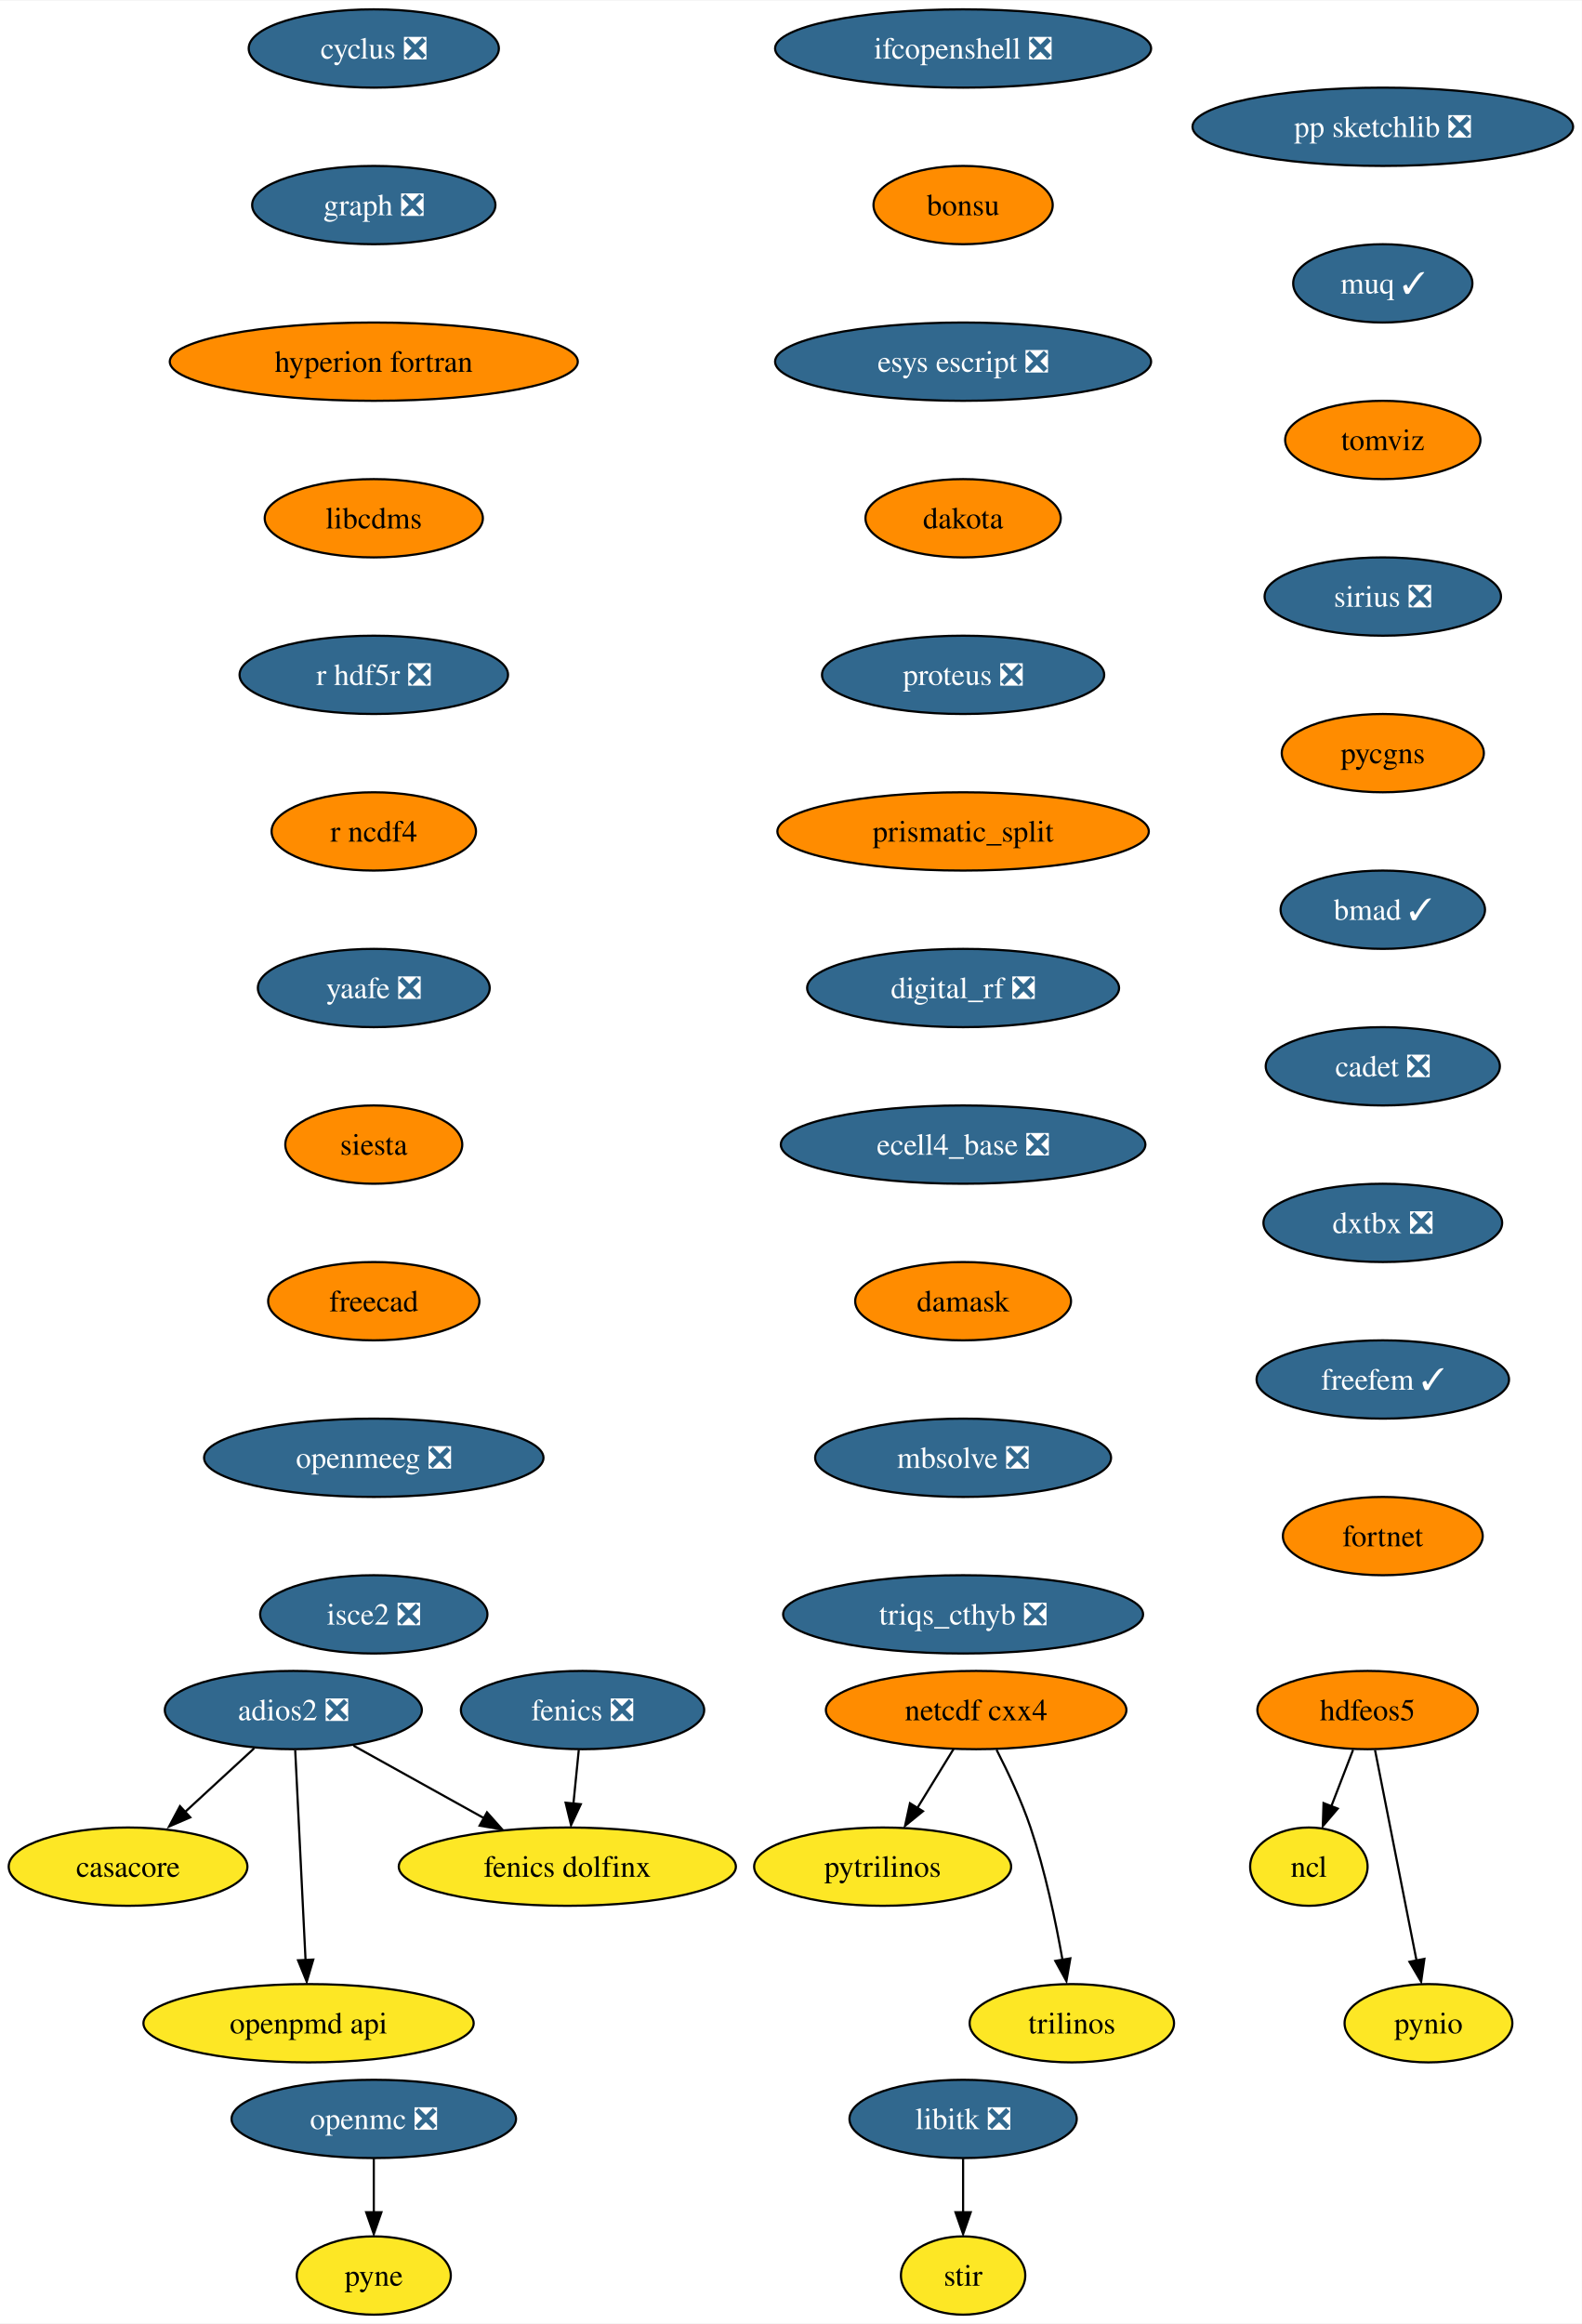
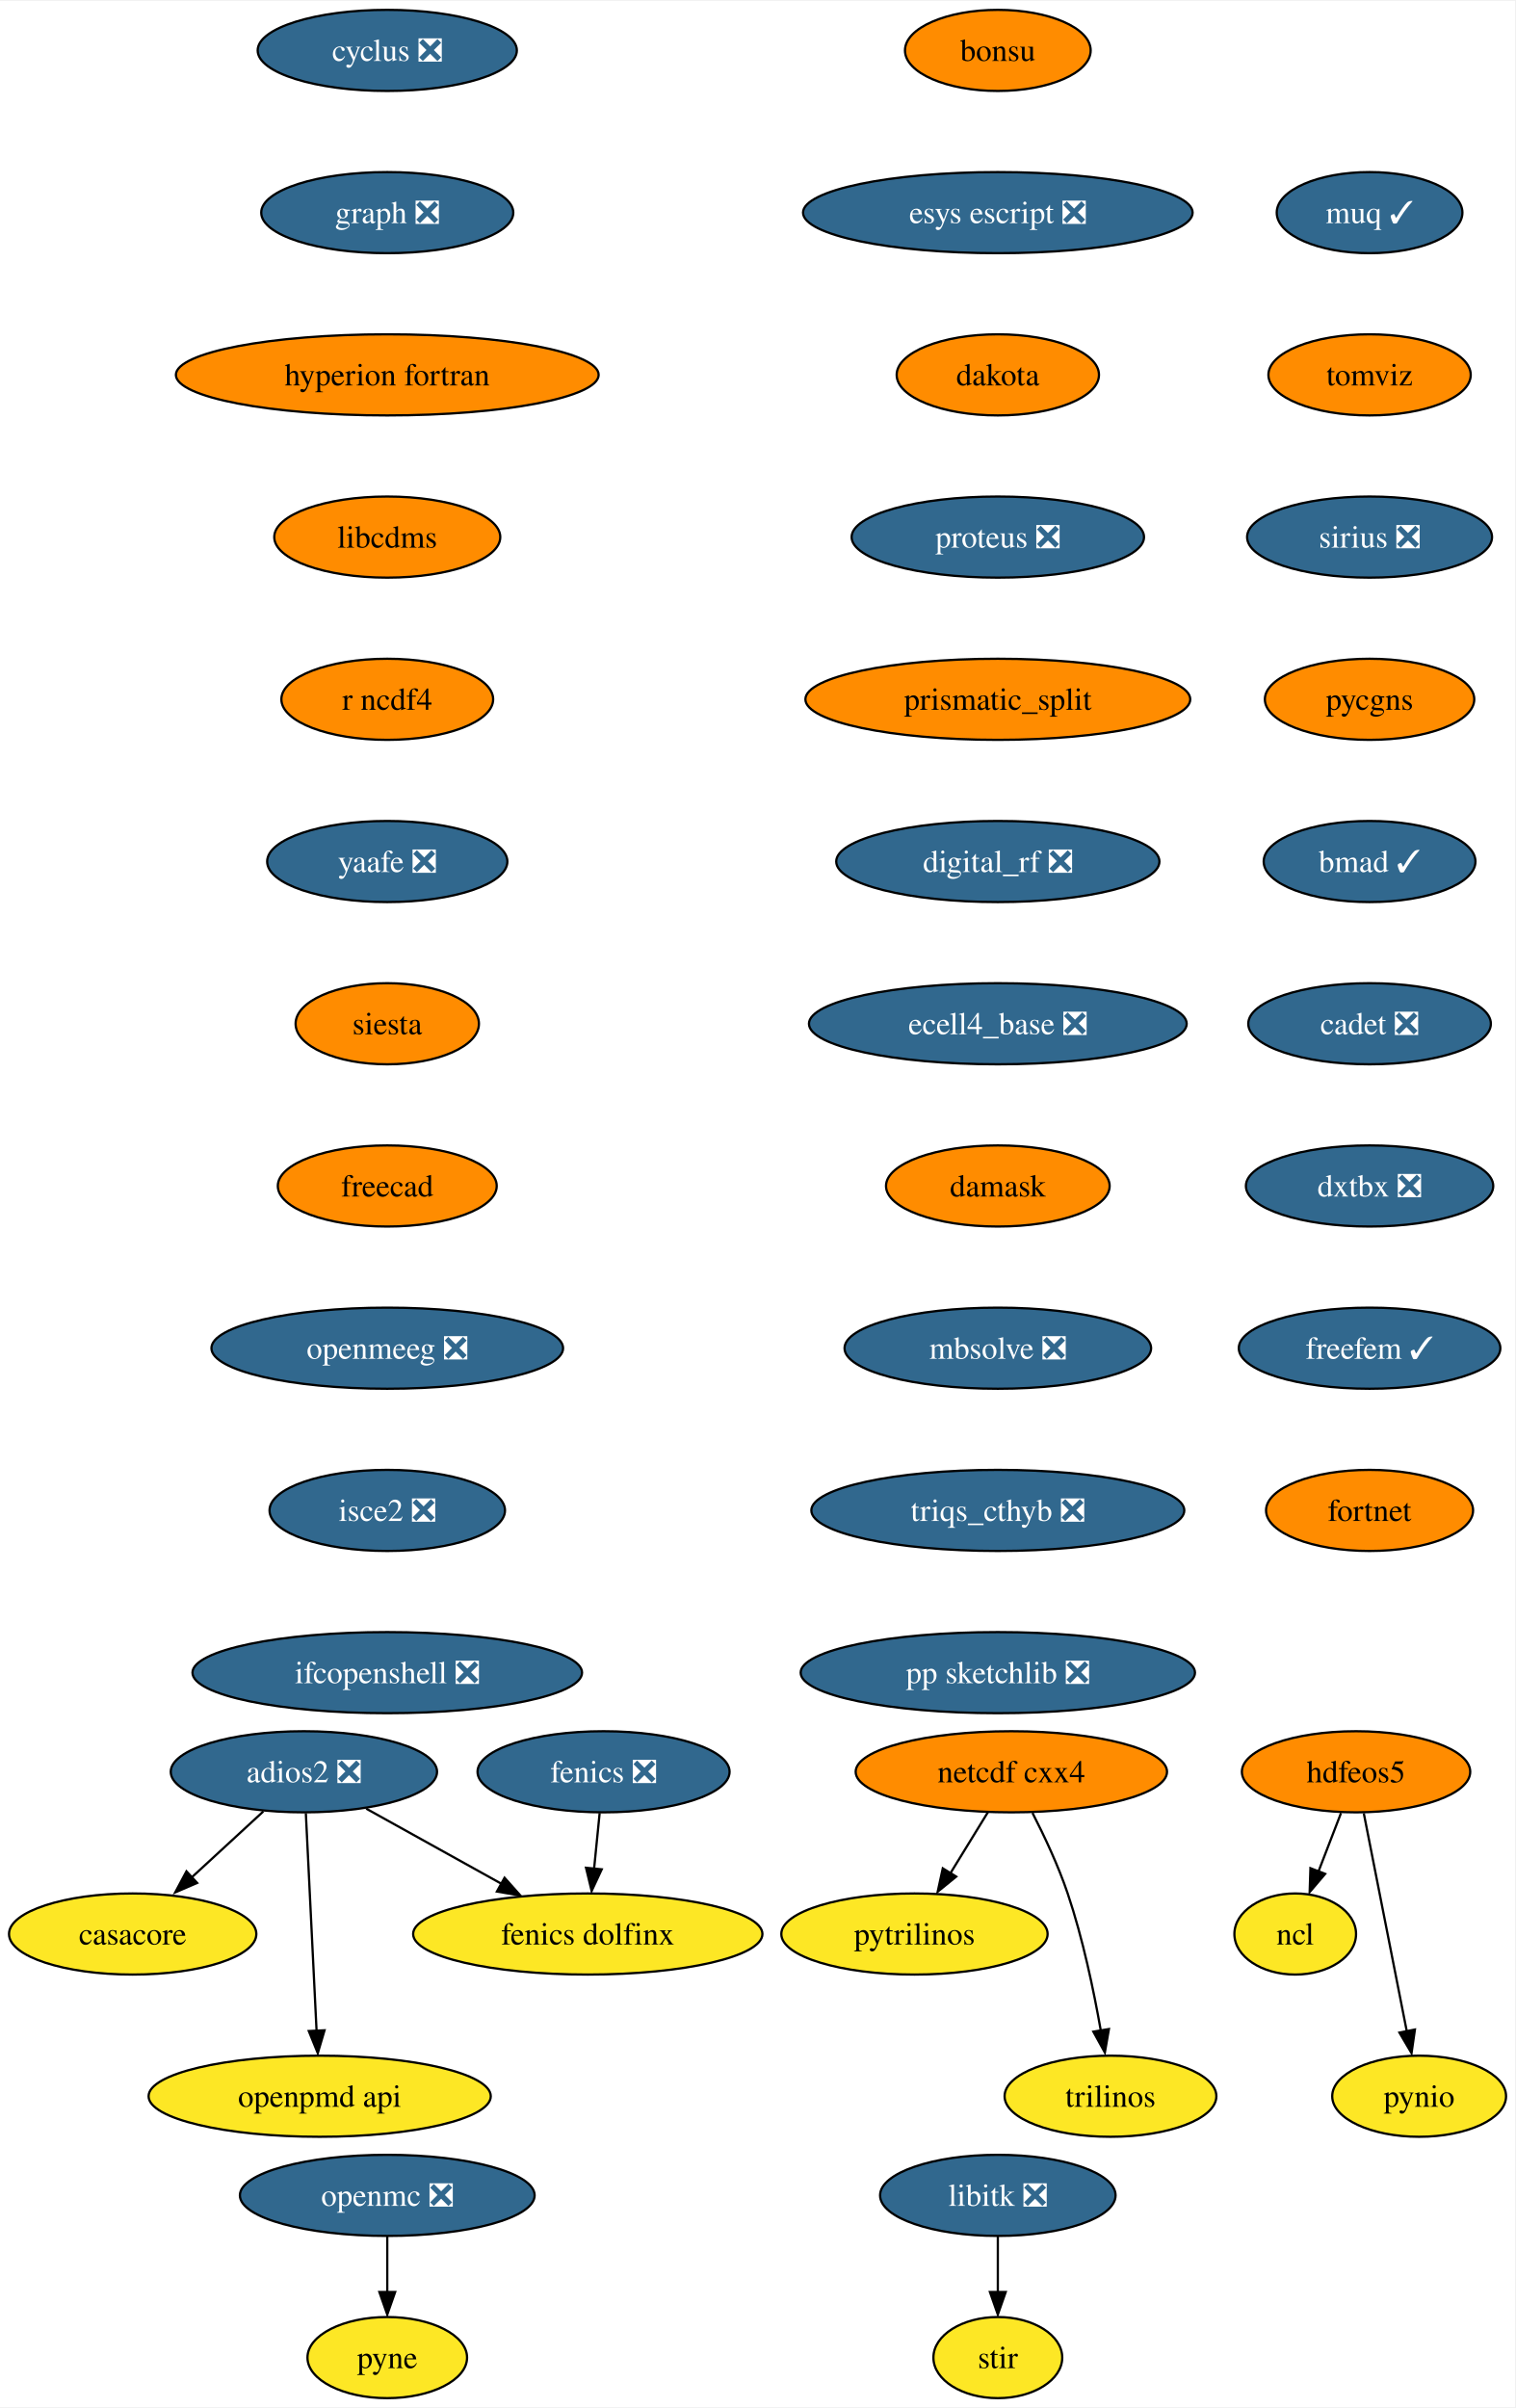
- <svg xmlns="http://www.w3.org/2000/svg" xmlns:xlink="http://www.w3.org/1999/xlink" width="727pt" height="1068pt" viewBox="0.00 0.00 727.40 1068.00">
+ <svg xmlns="http://www.w3.org/2000/svg" xmlns:xlink="http://www.w3.org/1999/xlink" width="672pt" height="1068pt" viewBox="0.00 0.00 672.47 1068.00">
  <g id="graph0" class="graph" transform="scale(1 1) rotate(0) translate(4 1064)">
-     <polygon fill="white" stroke="none" points="-4,4 -4,-1064 723.4,-1064 723.4,4 -4,4" />
+     <polygon fill="white" stroke="none" points="-4,4 -4,-1064 668.47,-1064 668.47,4 -4,4" />
    <g id="node1" class="node">
      <g id="a_node1">
        <a xlink:href="https://github.com/conda-forge/casacore-feedstock" xlink:title="casacore">
          <ellipse fill="#fde725" stroke="black" cx="54.89" cy="-206" rx="54.89" ry="18" />
          <text text-anchor="middle" x="54.89" y="-201.33" font-family="Times,serif" font-size="14.00">casacore</text>
        </a>
      </g>
    </g>
    <g id="node2" class="node">
      <g id="a_node2">
        <a xlink:href="https://github.com/conda-forge/cyclus-feedstock/pull/67" xlink:title="cyclus ❎">
          <ellipse fill="#31688e" stroke="black" cx="167.89" cy="-1042" rx="57.52" ry="18" />
          <text text-anchor="middle" x="167.89" y="-1037.33" font-family="Times,serif" font-size="14.00" fill="white">cyclus ❎</text>
        </a>
      </g>
    </g>
    <g id="node3" class="node">
      <g id="a_node3">
        <a xlink:href="https://github.com/conda-forge/graph-feedstock/pull/8" xlink:title="graph ❎">
          <ellipse fill="#31688e" stroke="black" cx="167.89" cy="-970" rx="55.94" ry="18" />
          <text text-anchor="middle" x="167.89" y="-965.33" font-family="Times,serif" font-size="14.00" fill="white">graph ❎</text>
        </a>
      </g>
    </g>
    <g id="node6" class="node">
      <g id="a_node6">
        <a xlink:href="https://github.com/conda-forge/hyperion-fortran-feedstock" xlink:title="hyperion fortran">
          <ellipse fill="#ff8c00" stroke="black" cx="167.89" cy="-898" rx="93.82" ry="18" />
          <text text-anchor="middle" x="167.89" y="-893.33" font-family="Times,serif" font-size="14.00">hyperion fortran</text>
        </a>
      </g>
    </g>
    <g id="node4" class="node">
      <g id="a_node4">
        <a xlink:href="https://github.com/conda-forge/fenics-feedstock/pull/174" xlink:title="fenics ❎">
          <ellipse fill="#31688e" stroke="black" cx="263.89" cy="-278" rx="55.94" ry="18" />
          <text text-anchor="middle" x="263.89" y="-273.32" font-family="Times,serif" font-size="14.00" fill="white">fenics ❎</text>
        </a>
      </g>
    </g>
    <g id="node5" class="node">
      <g id="a_node5">
        <a xlink:href="https://github.com/conda-forge/fenics-dolfinx-feedstock" xlink:title="fenics dolfinx">
          <ellipse fill="#fde725" stroke="black" cx="256.89" cy="-206" rx="77.52" ry="18" />
          <text text-anchor="middle" x="256.89" y="-201.33" font-family="Times,serif" font-size="14.00">fenics dolfinx</text>
        </a>
      </g>
    </g>
    <g id="edge2" class="edge">
      <path fill="none" stroke="black" d="M262.16,-259.7C261.41,-252.24 260.52,-243.32 259.69,-234.97" />
      <polygon fill="black" stroke="black" points="263.08,-234.71 258.6,-225.1 256.11,-235.4 263.08,-234.71" />
    </g>
    <g id="node10" class="node">
      <g id="a_node10">
        <a xlink:href="https://github.com/conda-forge/libcdms-feedstock" xlink:title="libcdms">
          <ellipse fill="#ff8c00" stroke="black" cx="167.89" cy="-826" rx="50.16" ry="18" />
          <text text-anchor="middle" x="167.89" y="-821.33" font-family="Times,serif" font-size="14.00">libcdms</text>
        </a>
      </g>
    </g>
    <g id="node7" class="node">
      <g id="a_node7">
        <a xlink:href="https://github.com/conda-forge/hdfeos5-feedstock" xlink:title="hdfeos5">
-           <ellipse fill="#ff8c00" stroke="black" cx="624.89" cy="-278" rx="50.68" ry="18" />
-           <text text-anchor="middle" x="624.89" y="-273.32" font-family="Times,serif" font-size="14.00">hdfeos5</text>
+           <ellipse fill="#ff8c00" stroke="black" cx="597.89" cy="-278" rx="50.68" ry="18" />
+           <text text-anchor="middle" x="597.89" y="-273.32" font-family="Times,serif" font-size="14.00">hdfeos5</text>
        </a>
      </g>
    </g>
    <g id="node8" class="node">
      <g id="a_node8">
        <a xlink:href="https://github.com/conda-forge/ncl-feedstock" xlink:title="ncl">
-           <ellipse fill="#fde725" stroke="black" cx="597.89" cy="-206" rx="27" ry="18" />
-           <text text-anchor="middle" x="597.89" y="-201.33" font-family="Times,serif" font-size="14.00">ncl</text>
+           <ellipse fill="#fde725" stroke="black" cx="570.89" cy="-206" rx="27" ry="18" />
+           <text text-anchor="middle" x="570.89" y="-201.33" font-family="Times,serif" font-size="14.00">ncl</text>
        </a>
      </g>
    </g>
    <g id="edge4" class="edge">
-       <path fill="none" stroke="black" d="M618.22,-259.7C615.2,-251.87 611.56,-242.44 608.2,-233.73" />
-       <polygon fill="black" stroke="black" points="611.17,-232.69 604.3,-224.62 604.64,-235.21 611.17,-232.69" />
+       <path fill="none" stroke="black" d="M591.22,-259.7C588.2,-251.87 584.56,-242.44 581.2,-233.73" />
+       <polygon fill="black" stroke="black" points="584.17,-232.69 577.3,-224.62 577.64,-235.21 584.17,-232.69" />
    </g>
    <g id="node9" class="node">
      <g id="a_node9">
        <a xlink:href="https://github.com/conda-forge/pynio-feedstock" xlink:title="pynio">
-           <ellipse fill="#fde725" stroke="black" cx="652.89" cy="-134" rx="38.58" ry="18" />
-           <text text-anchor="middle" x="652.89" y="-129.32" font-family="Times,serif" font-size="14.00">pynio</text>
+           <ellipse fill="#fde725" stroke="black" cx="625.89" cy="-134" rx="38.58" ry="18" />
+           <text text-anchor="middle" x="625.89" y="-129.32" font-family="Times,serif" font-size="14.00">pynio</text>
        </a>
      </g>
    </g>
    <g id="edge5" class="edge">
-       <path fill="none" stroke="black" d="M628.32,-259.59C633.09,-235.4 641.78,-191.36 647.44,-162.65" />
-       <polygon fill="black" stroke="black" points="651.02,-163.6 649.52,-153.11 644.15,-162.24 651.02,-163.6" />
+       <path fill="none" stroke="black" d="M601.32,-259.59C606.09,-235.4 614.78,-191.36 620.44,-162.65" />
+       <polygon fill="black" stroke="black" points="624.02,-163.6 622.52,-153.11 617.15,-162.24 624.02,-163.6" />
    </g>
    <g id="node11" class="node">
      <g id="a_node11">
-         <a xlink:href="https://github.com/conda-forge/r-hdf5r-feedstock/pull/28" xlink:title="r hdf5r ❎">
-           <ellipse fill="#31688e" stroke="black" cx="167.89" cy="-754" rx="61.73" ry="18" />
-           <text text-anchor="middle" x="167.89" y="-749.33" font-family="Times,serif" font-size="14.00" fill="white">r hdf5r ❎</text>
+         <a xlink:href="https://github.com/conda-forge/r-ncdf4-feedstock" xlink:title="r ncdf4">
+           <ellipse fill="#ff8c00" stroke="black" cx="167.89" cy="-754" rx="47" ry="18" />
+           <text text-anchor="middle" x="167.89" y="-749.33" font-family="Times,serif" font-size="14.00">r ncdf4</text>
        </a>
      </g>
    </g>
    <g id="node19" class="node">
      <g id="a_node19">
-         <a xlink:href="https://github.com/conda-forge/r-ncdf4-feedstock" xlink:title="r ncdf4">
-           <ellipse fill="#ff8c00" stroke="black" cx="167.89" cy="-682" rx="47" ry="18" />
-           <text text-anchor="middle" x="167.89" y="-677.33" font-family="Times,serif" font-size="14.00">r ncdf4</text>
+         <a xlink:href="https://github.com/conda-forge/yaafe-feedstock/pull/22" xlink:title="yaafe ❎">
+           <ellipse fill="#31688e" stroke="black" cx="167.89" cy="-682" rx="53.31" ry="18" />
+           <text text-anchor="middle" x="167.89" y="-677.33" font-family="Times,serif" font-size="14.00" fill="white">yaafe ❎</text>
        </a>
      </g>
    </g>
    <g id="node12" class="node">
      <g id="a_node12">
        <a xlink:href="https://github.com/conda-forge/libitk-feedstock/pull/81" xlink:title="libitk ❎">
          <ellipse fill="#31688e" stroke="black" cx="438.89" cy="-90" rx="52.26" ry="18" />
          <text text-anchor="middle" x="438.89" y="-85.33" font-family="Times,serif" font-size="14.00" fill="white">libitk ❎</text>
        </a>
      </g>
    </g>
    <g id="node13" class="node">
      <g id="a_node13">
        <a xlink:href="https://github.com/conda-forge/stir-feedstock" xlink:title="stir">
          <ellipse fill="#fde725" stroke="black" cx="438.89" cy="-18" rx="28.59" ry="18" />
          <text text-anchor="middle" x="438.89" y="-13.32" font-family="Times,serif" font-size="14.00">stir</text>
        </a>
      </g>
    </g>
    <g id="edge8" class="edge">
      <path fill="none" stroke="black" d="M438.89,-71.7C438.89,-64.24 438.89,-55.32 438.89,-46.97" />
      <polygon fill="black" stroke="black" points="442.39,-47.1 438.89,-37.1 435.39,-47.1 442.39,-47.1" />
    </g>
    <g id="node14" class="node">
      <g id="a_node14">
        <a xlink:href="https://github.com/conda-forge/netcdf-cxx4-feedstock" xlink:title="netcdf cxx4">
          <ellipse fill="#ff8c00" stroke="black" cx="444.89" cy="-278" rx="69.1" ry="18" />
          <text text-anchor="middle" x="444.89" y="-273.32" font-family="Times,serif" font-size="14.00">netcdf cxx4</text>
        </a>
      </g>
    </g>
    <g id="node15" class="node">
      <g id="a_node15">
        <a xlink:href="https://github.com/conda-forge/pytrilinos-feedstock" xlink:title="pytrilinos">
          <ellipse fill="#fde725" stroke="black" cx="401.89" cy="-206" rx="59.1" ry="18" />
          <text text-anchor="middle" x="401.89" y="-201.33" font-family="Times,serif" font-size="14.00">pytrilinos</text>
        </a>
      </g>
    </g>
    <g id="edge9" class="edge">
      <path fill="none" stroke="black" d="M434.48,-260.05C429.52,-251.97 423.47,-242.12 417.93,-233.11" />
      <polygon fill="black" stroke="black" points="420.42,-231.48 412.2,-224.79 414.46,-235.14 420.42,-231.48" />
    </g>
    <g id="node16" class="node">
      <g id="a_node16">
        <a xlink:href="https://github.com/conda-forge/trilinos-feedstock" xlink:title="trilinos">
          <ellipse fill="#fde725" stroke="black" cx="488.89" cy="-134" rx="47" ry="18" />
          <text text-anchor="middle" x="488.89" y="-129.32" font-family="Times,serif" font-size="14.00">trilinos</text>
        </a>
      </g>
    </g>
    <g id="edge10" class="edge">
      <path fill="none" stroke="black" d="M454.27,-259.75C459.48,-249.59 465.73,-236.34 469.89,-224 476.61,-204.11 481.47,-180.88 484.59,-163.15" />
      <polygon fill="black" stroke="black" points="488.2,-163.82 486.4,-153.38 481.29,-162.66 488.2,-163.82" />
    </g>
    <g id="node17" class="node">
      <g id="a_node17">
        <a xlink:href="https://github.com/conda-forge/openmc-feedstock/pull/63" xlink:title="openmc ❎">
          <ellipse fill="#31688e" stroke="black" cx="167.89" cy="-90" rx="65.41" ry="18" />
          <text text-anchor="middle" x="167.89" y="-85.33" font-family="Times,serif" font-size="14.00" fill="white">openmc ❎</text>
        </a>
      </g>
    </g>
    <g id="node18" class="node">
      <g id="a_node18">
        <a xlink:href="https://github.com/conda-forge/pyne-feedstock" xlink:title="pyne">
          <ellipse fill="#fde725" stroke="black" cx="167.89" cy="-18" rx="35.42" ry="18" />
          <text text-anchor="middle" x="167.89" y="-13.32" font-family="Times,serif" font-size="14.00">pyne</text>
        </a>
      </g>
    </g>
    <g id="edge11" class="edge">
      <path fill="none" stroke="black" d="M167.89,-71.7C167.89,-64.24 167.89,-55.32 167.89,-46.97" />
      <polygon fill="black" stroke="black" points="171.39,-47.1 167.89,-37.1 164.39,-47.1 171.39,-47.1" />
    </g>
    <g id="node20" class="node">
      <g id="a_node20">
-         <a xlink:href="https://github.com/conda-forge/yaafe-feedstock/pull/22" xlink:title="yaafe ❎">
-           <ellipse fill="#31688e" stroke="black" cx="167.89" cy="-610" rx="53.31" ry="18" />
-           <text text-anchor="middle" x="167.89" y="-605.33" font-family="Times,serif" font-size="14.00" fill="white">yaafe ❎</text>
+         <a xlink:href="https://github.com/conda-forge/siesta-feedstock" xlink:title="siesta">
+           <ellipse fill="#ff8c00" stroke="black" cx="167.89" cy="-610" rx="40.69" ry="18" />
+           <text text-anchor="middle" x="167.89" y="-605.33" font-family="Times,serif" font-size="14.00">siesta</text>
        </a>
      </g>
    </g>
    <g id="node21" class="node">
      <g id="a_node21">
-         <a xlink:href="https://github.com/conda-forge/siesta-feedstock" xlink:title="siesta">
-           <ellipse fill="#ff8c00" stroke="black" cx="167.89" cy="-538" rx="40.69" ry="18" />
-           <text text-anchor="middle" x="167.89" y="-533.33" font-family="Times,serif" font-size="14.00">siesta</text>
+         <a xlink:href="https://github.com/conda-forge/freecad-feedstock" xlink:title="freecad">
+           <ellipse fill="#ff8c00" stroke="black" cx="167.89" cy="-538" rx="48.58" ry="18" />
+           <text text-anchor="middle" x="167.89" y="-533.33" font-family="Times,serif" font-size="14.00">freecad</text>
+         </a>
+       </g>
+     </g>
+     <g id="node23" class="node">
+       <g id="a_node23">
+         <a xlink:href="https://github.com/conda-forge/openmeeg-feedstock/pull/42" xlink:title="openmeeg ❎">
+           <ellipse fill="#31688e" stroke="black" cx="167.89" cy="-466" rx="78.04" ry="18" />
+           <text text-anchor="middle" x="167.89" y="-461.32" font-family="Times,serif" font-size="14.00" fill="white">openmeeg ❎</text>
        </a>
      </g>
    </g>
    <g id="node22" class="node">
      <g id="a_node22">
-         <a xlink:href="https://github.com/conda-forge/freecad-feedstock" xlink:title="freecad">
-           <ellipse fill="#ff8c00" stroke="black" cx="167.89" cy="-466" rx="48.58" ry="18" />
-           <text text-anchor="middle" x="167.89" y="-461.32" font-family="Times,serif" font-size="14.00">freecad</text>
-         </a>
-       </g>
-     </g>
-     <g id="node24" class="node">
-       <g id="a_node24">
-         <a xlink:href="https://github.com/conda-forge/openmeeg-feedstock/pull/42" xlink:title="openmeeg ❎">
-           <ellipse fill="#31688e" stroke="black" cx="167.89" cy="-394" rx="78.04" ry="18" />
-           <text text-anchor="middle" x="167.89" y="-389.32" font-family="Times,serif" font-size="14.00" fill="white">openmeeg ❎</text>
-         </a>
-       </g>
-     </g>
-     <g id="node23" class="node">
-       <g id="a_node23">
        <a xlink:href="https://github.com/conda-forge/openpmd-api-feedstock" xlink:title="openpmd api">
          <ellipse fill="#fde725" stroke="black" cx="137.89" cy="-134" rx="75.94" ry="18" />
          <text text-anchor="middle" x="137.89" y="-129.32" font-family="Times,serif" font-size="14.00">openpmd api</text>
        </a>
      </g>
    </g>
+     <g id="node24" class="node">
+       <g id="a_node24">
+         <a xlink:href="https://github.com/conda-forge/isce2-feedstock/pull/62" xlink:title="isce2 ❎">
+           <ellipse fill="#31688e" stroke="black" cx="167.89" cy="-394" rx="52.26" ry="18" />
+           <text text-anchor="middle" x="167.89" y="-389.32" font-family="Times,serif" font-size="14.00" fill="white">isce2 ❎</text>
+         </a>
+       </g>
+     </g>
    <g id="node25" class="node">
      <g id="a_node25">
-         <a xlink:href="https://github.com/conda-forge/isce2-feedstock/pull/62" xlink:title="isce2 ❎">
-           <ellipse fill="#31688e" stroke="black" cx="167.89" cy="-322" rx="52.26" ry="18" />
-           <text text-anchor="middle" x="167.89" y="-317.32" font-family="Times,serif" font-size="14.00" fill="white">isce2 ❎</text>
+         <a xlink:href="https://github.com/conda-forge/ifcopenshell-feedstock/pull/27" xlink:title="ifcopenshell ❎">
+           <ellipse fill="#31688e" stroke="black" cx="167.89" cy="-322" rx="86.46" ry="18" />
+           <text text-anchor="middle" x="167.89" y="-317.32" font-family="Times,serif" font-size="14.00" fill="white">ifcopenshell ❎</text>
        </a>
      </g>
    </g>
    <g id="node26" class="node">
      <g id="a_node26">
-         <a xlink:href="https://github.com/conda-forge/ifcopenshell-feedstock/pull/27" xlink:title="ifcopenshell ❎">
-           <ellipse fill="#31688e" stroke="black" cx="438.89" cy="-1042" rx="86.46" ry="18" />
-           <text text-anchor="middle" x="438.89" y="-1037.33" font-family="Times,serif" font-size="14.00" fill="white">ifcopenshell ❎</text>
-         </a>
-       </g>
+         <a xlink:href="https://github.com/conda-forge/adios2-feedstock/pull/70" xlink:title="adios2 ❎">
+           <ellipse fill="#31688e" stroke="black" cx="130.89" cy="-278" rx="59.1" ry="18" />
+           <text text-anchor="middle" x="130.89" y="-273.32" font-family="Times,serif" font-size="14.00" fill="white">adios2 ❎</text>
+         </a>
+       </g>
+     </g>
+     <g id="edge18" class="edge">
+       <path fill="none" stroke="black" d="M112.88,-260.41C103.32,-251.61 91.4,-240.63 80.86,-230.92" />
+       <polygon fill="black" stroke="black" points="83.5,-228.67 73.77,-224.47 78.76,-233.82 83.5,-228.67" />
+     </g>
+     <g id="edge19" class="edge">
+       <path fill="none" stroke="black" d="M158.54,-261.64C176.14,-251.86 199.18,-239.06 218.54,-228.31" />
+       <polygon fill="black" stroke="black" points="219.95,-230.97 226.99,-223.06 216.55,-224.85 219.95,-230.97" />
+     </g>
+     <g id="edge20" class="edge">
+       <path fill="none" stroke="black" d="M131.75,-259.59C132.94,-235.5 135.09,-191.75 136.51,-163.03" />
+       <polygon fill="black" stroke="black" points="140.05,-163.27 137.05,-153.11 133.06,-162.93 140.05,-163.27" />
    </g>
    <g id="node27" class="node">
      <g id="a_node27">
        <a xlink:href="https://github.com/conda-forge/bonsu-feedstock" xlink:title="bonsu">
-           <ellipse fill="#ff8c00" stroke="black" cx="438.89" cy="-970" rx="41.21" ry="18" />
-           <text text-anchor="middle" x="438.89" y="-965.33" font-family="Times,serif" font-size="14.00">bonsu</text>
+           <ellipse fill="#ff8c00" stroke="black" cx="438.89" cy="-1042" rx="41.21" ry="18" />
+           <text text-anchor="middle" x="438.89" y="-1037.33" font-family="Times,serif" font-size="14.00">bonsu</text>
+         </a>
+       </g>
+     </g>
+     <g id="node28" class="node">
+       <g id="a_node28">
+         <a xlink:href="https://github.com/conda-forge/esys-escript-feedstock/pull/61" xlink:title="esys escript ❎">
+           <ellipse fill="#31688e" stroke="black" cx="438.89" cy="-970" rx="86.46" ry="18" />
+           <text text-anchor="middle" x="438.89" y="-965.33" font-family="Times,serif" font-size="14.00" fill="white">esys escript ❎</text>
        </a>
      </g>
    </g>
    <g id="node29" class="node">
      <g id="a_node29">
-         <a xlink:href="https://github.com/conda-forge/esys-escript-feedstock/pull/61" xlink:title="esys escript ❎">
-           <ellipse fill="#31688e" stroke="black" cx="438.89" cy="-898" rx="86.46" ry="18" />
-           <text text-anchor="middle" x="438.89" y="-893.33" font-family="Times,serif" font-size="14.00" fill="white">esys escript ❎</text>
-         </a>
-       </g>
-     </g>
-     <g id="node28" class="node">
-       <g id="a_node28">
-         <a xlink:href="https://github.com/conda-forge/adios2-feedstock/pull/70" xlink:title="adios2 ❎">
-           <ellipse fill="#31688e" stroke="black" cx="130.89" cy="-278" rx="59.1" ry="18" />
-           <text text-anchor="middle" x="130.89" y="-273.32" font-family="Times,serif" font-size="14.00" fill="white">adios2 ❎</text>
-         </a>
-       </g>
-     </g>
-     <g id="edge19" class="edge">
-       <path fill="none" stroke="black" d="M112.88,-260.41C103.32,-251.61 91.4,-240.63 80.86,-230.92" />
-       <polygon fill="black" stroke="black" points="83.5,-228.67 73.77,-224.47 78.76,-233.82 83.5,-228.67" />
-     </g>
-     <g id="edge20" class="edge">
-       <path fill="none" stroke="black" d="M158.54,-261.64C176.14,-251.86 199.18,-239.06 218.54,-228.31" />
-       <polygon fill="black" stroke="black" points="219.95,-230.97 226.99,-223.06 216.55,-224.85 219.95,-230.97" />
-     </g>
-     <g id="edge21" class="edge">
-       <path fill="none" stroke="black" d="M131.75,-259.59C132.94,-235.5 135.09,-191.75 136.51,-163.03" />
-       <polygon fill="black" stroke="black" points="140.05,-163.27 137.05,-153.11 133.06,-162.93 140.05,-163.27" />
+         <a xlink:href="https://github.com/conda-forge/dakota-feedstock" xlink:title="dakota">
+           <ellipse fill="#ff8c00" stroke="black" cx="438.89" cy="-898" rx="44.9" ry="18" />
+           <text text-anchor="middle" x="438.89" y="-893.33" font-family="Times,serif" font-size="14.00">dakota</text>
+         </a>
+       </g>
    </g>
    <g id="node30" class="node">
      <g id="a_node30">
-         <a xlink:href="https://github.com/conda-forge/dakota-feedstock" xlink:title="dakota">
-           <ellipse fill="#ff8c00" stroke="black" cx="438.89" cy="-826" rx="44.9" ry="18" />
-           <text text-anchor="middle" x="438.89" y="-821.33" font-family="Times,serif" font-size="14.00">dakota</text>
+         <a xlink:href="https://github.com/conda-forge/proteus-feedstock/pull/53" xlink:title="proteus ❎">
+           <ellipse fill="#31688e" stroke="black" cx="438.89" cy="-826" rx="64.89" ry="18" />
+           <text text-anchor="middle" x="438.89" y="-821.33" font-family="Times,serif" font-size="14.00" fill="white">proteus ❎</text>
        </a>
      </g>
    </g>
    <g id="node31" class="node">
      <g id="a_node31">
-         <a xlink:href="https://github.com/conda-forge/proteus-feedstock/pull/53" xlink:title="proteus ❎">
-           <ellipse fill="#31688e" stroke="black" cx="438.89" cy="-754" rx="64.89" ry="18" />
-           <text text-anchor="middle" x="438.89" y="-749.33" font-family="Times,serif" font-size="14.00" fill="white">proteus ❎</text>
+         <a xlink:href="https://github.com/conda-forge/prismatic_split-feedstock" xlink:title="prismatic_split">
+           <ellipse fill="#ff8c00" stroke="black" cx="438.89" cy="-754" rx="85.41" ry="18" />
+           <text text-anchor="middle" x="438.89" y="-749.33" font-family="Times,serif" font-size="14.00">prismatic_split</text>
        </a>
      </g>
    </g>
    <g id="node32" class="node">
      <g id="a_node32">
-         <a xlink:href="https://github.com/conda-forge/prismatic_split-feedstock" xlink:title="prismatic_split">
-           <ellipse fill="#ff8c00" stroke="black" cx="438.89" cy="-682" rx="85.41" ry="18" />
-           <text text-anchor="middle" x="438.89" y="-677.33" font-family="Times,serif" font-size="14.00">prismatic_split</text>
+         <a xlink:href="https://github.com/conda-forge/digital_rf-feedstock/pull/25" xlink:title="digital_rf ❎">
+           <ellipse fill="#31688e" stroke="black" cx="438.89" cy="-682" rx="71.73" ry="18" />
+           <text text-anchor="middle" x="438.89" y="-677.33" font-family="Times,serif" font-size="14.00" fill="white">digital_rf ❎</text>
        </a>
      </g>
    </g>
    <g id="node33" class="node">
      <g id="a_node33">
-         <a xlink:href="https://github.com/conda-forge/digital_rf-feedstock/pull/25" xlink:title="digital_rf ❎">
-           <ellipse fill="#31688e" stroke="black" cx="438.89" cy="-610" rx="71.73" ry="18" />
-           <text text-anchor="middle" x="438.89" y="-605.33" font-family="Times,serif" font-size="14.00" fill="white">digital_rf ❎</text>
+         <a xlink:href="https://github.com/conda-forge/ecell4_base-feedstock/pull/22" xlink:title="ecell4_base ❎">
+           <ellipse fill="#31688e" stroke="black" cx="438.89" cy="-610" rx="83.83" ry="18" />
+           <text text-anchor="middle" x="438.89" y="-605.33" font-family="Times,serif" font-size="14.00" fill="white">ecell4_base ❎</text>
        </a>
      </g>
    </g>
    <g id="node34" class="node">
      <g id="a_node34">
-         <a xlink:href="https://github.com/conda-forge/ecell4_base-feedstock/pull/22" xlink:title="ecell4_base ❎">
-           <ellipse fill="#31688e" stroke="black" cx="438.89" cy="-538" rx="83.83" ry="18" />
-           <text text-anchor="middle" x="438.89" y="-533.33" font-family="Times,serif" font-size="14.00" fill="white">ecell4_base ❎</text>
+         <a xlink:href="https://github.com/conda-forge/damask-feedstock" xlink:title="damask">
+           <ellipse fill="#ff8c00" stroke="black" cx="438.89" cy="-538" rx="49.63" ry="18" />
+           <text text-anchor="middle" x="438.89" y="-533.33" font-family="Times,serif" font-size="14.00">damask</text>
        </a>
      </g>
    </g>
    <g id="node35" class="node">
      <g id="a_node35">
-         <a xlink:href="https://github.com/conda-forge/damask-feedstock" xlink:title="damask">
-           <ellipse fill="#ff8c00" stroke="black" cx="438.89" cy="-466" rx="49.63" ry="18" />
-           <text text-anchor="middle" x="438.89" y="-461.32" font-family="Times,serif" font-size="14.00">damask</text>
+         <a xlink:href="https://github.com/conda-forge/mbsolve-feedstock/pull/14" xlink:title="mbsolve ❎">
+           <ellipse fill="#31688e" stroke="black" cx="438.89" cy="-466" rx="68.04" ry="18" />
+           <text text-anchor="middle" x="438.89" y="-461.32" font-family="Times,serif" font-size="14.00" fill="white">mbsolve ❎</text>
        </a>
      </g>
    </g>
    <g id="node36" class="node">
      <g id="a_node36">
-         <a xlink:href="https://github.com/conda-forge/mbsolve-feedstock/pull/14" xlink:title="mbsolve ❎">
-           <ellipse fill="#31688e" stroke="black" cx="438.89" cy="-394" rx="68.04" ry="18" />
-           <text text-anchor="middle" x="438.89" y="-389.32" font-family="Times,serif" font-size="14.00" fill="white">mbsolve ❎</text>
+         <a xlink:href="https://github.com/conda-forge/triqs_cthyb-feedstock/pull/29" xlink:title="triqs_cthyb ❎">
+           <ellipse fill="#31688e" stroke="black" cx="438.89" cy="-394" rx="82.77" ry="18" />
+           <text text-anchor="middle" x="438.89" y="-389.32" font-family="Times,serif" font-size="14.00" fill="white">triqs_cthyb ❎</text>
        </a>
      </g>
    </g>
    <g id="node37" class="node">
      <g id="a_node37">
-         <a xlink:href="https://github.com/conda-forge/triqs_cthyb-feedstock/pull/29" xlink:title="triqs_cthyb ❎">
-           <ellipse fill="#31688e" stroke="black" cx="438.89" cy="-322" rx="82.77" ry="18" />
-           <text text-anchor="middle" x="438.89" y="-317.32" font-family="Times,serif" font-size="14.00" fill="white">triqs_cthyb ❎</text>
+         <a xlink:href="https://github.com/conda-forge/pp-sketchlib-feedstock/pull/38" xlink:title="pp sketchlib ❎">
+           <ellipse fill="#31688e" stroke="black" cx="438.89" cy="-322" rx="87.51" ry="18" />
+           <text text-anchor="middle" x="438.89" y="-317.32" font-family="Times,serif" font-size="14.00" fill="white">pp sketchlib ❎</text>
        </a>
      </g>
    </g>
    <g id="node38" class="node">
      <g id="a_node38">
-         <a xlink:href="https://github.com/conda-forge/pp-sketchlib-feedstock/pull/38" xlink:title="pp sketchlib ❎">
-           <ellipse fill="#31688e" stroke="black" cx="631.89" cy="-1006" rx="87.51" ry="18" />
-           <text text-anchor="middle" x="631.89" y="-1001.33" font-family="Times,serif" font-size="14.00" fill="white">pp sketchlib ❎</text>
+         <a xlink:href="https://github.com/conda-forge/muq-feedstock/pull/31" xlink:title="muq ✓">
+           <ellipse fill="#31688e" stroke="black" cx="603.89" cy="-970" rx="41.21" ry="18" />
+           <text text-anchor="middle" x="603.89" y="-965.33" font-family="Times,serif" font-size="14.00" fill="white">muq ✓</text>
        </a>
      </g>
    </g>
    <g id="node39" class="node">
      <g id="a_node39">
-         <a xlink:href="https://github.com/conda-forge/muq-feedstock/pull/31" xlink:title="muq ✓">
-           <ellipse fill="#31688e" stroke="black" cx="631.89" cy="-934" rx="41.21" ry="18" />
-           <text text-anchor="middle" x="631.89" y="-929.33" font-family="Times,serif" font-size="14.00" fill="white">muq ✓</text>
+         <a xlink:href="https://github.com/conda-forge/tomviz-feedstock" xlink:title="tomviz">
+           <ellipse fill="#ff8c00" stroke="black" cx="603.89" cy="-898" rx="44.9" ry="18" />
+           <text text-anchor="middle" x="603.89" y="-893.33" font-family="Times,serif" font-size="14.00">tomviz</text>
        </a>
      </g>
    </g>
    <g id="node40" class="node">
      <g id="a_node40">
-         <a xlink:href="https://github.com/conda-forge/tomviz-feedstock" xlink:title="tomviz">
-           <ellipse fill="#ff8c00" stroke="black" cx="631.89" cy="-862" rx="44.9" ry="18" />
-           <text text-anchor="middle" x="631.89" y="-857.33" font-family="Times,serif" font-size="14.00">tomviz</text>
+         <a xlink:href="https://github.com/conda-forge/sirius-feedstock/pull/19" xlink:title="sirius ❎">
+           <ellipse fill="#31688e" stroke="black" cx="603.89" cy="-826" rx="54.36" ry="18" />
+           <text text-anchor="middle" x="603.89" y="-821.33" font-family="Times,serif" font-size="14.00" fill="white">sirius ❎</text>
        </a>
      </g>
    </g>
    <g id="node41" class="node">
      <g id="a_node41">
-         <a xlink:href="https://github.com/conda-forge/sirius-feedstock/pull/19" xlink:title="sirius ❎">
-           <ellipse fill="#31688e" stroke="black" cx="631.89" cy="-790" rx="54.36" ry="18" />
-           <text text-anchor="middle" x="631.89" y="-785.33" font-family="Times,serif" font-size="14.00" fill="white">sirius ❎</text>
+         <a xlink:href="https://github.com/conda-forge/pycgns-feedstock" xlink:title="pycgns">
+           <ellipse fill="#ff8c00" stroke="black" cx="603.89" cy="-754" rx="46.47" ry="18" />
+           <text text-anchor="middle" x="603.89" y="-749.33" font-family="Times,serif" font-size="14.00">pycgns</text>
        </a>
      </g>
    </g>
    <g id="node42" class="node">
      <g id="a_node42">
-         <a xlink:href="https://github.com/conda-forge/pycgns-feedstock" xlink:title="pycgns">
-           <ellipse fill="#ff8c00" stroke="black" cx="631.89" cy="-718" rx="46.47" ry="18" />
-           <text text-anchor="middle" x="631.89" y="-713.33" font-family="Times,serif" font-size="14.00">pycgns</text>
+         <a xlink:href="https://github.com/conda-forge/bmad-feedstock/pull/200" xlink:title="bmad ✓">
+           <ellipse fill="#31688e" stroke="black" cx="603.89" cy="-682" rx="47" ry="18" />
+           <text text-anchor="middle" x="603.89" y="-677.33" font-family="Times,serif" font-size="14.00" fill="white">bmad ✓</text>
        </a>
      </g>
    </g>
    <g id="node43" class="node">
      <g id="a_node43">
-         <a xlink:href="https://github.com/conda-forge/bmad-feedstock/pull/200" xlink:title="bmad ✓">
-           <ellipse fill="#31688e" stroke="black" cx="631.89" cy="-646" rx="47" ry="18" />
-           <text text-anchor="middle" x="631.89" y="-641.33" font-family="Times,serif" font-size="14.00" fill="white">bmad ✓</text>
+         <a xlink:href="https://github.com/conda-forge/cadet-feedstock/pull/8" xlink:title="cadet ❎">
+           <ellipse fill="#31688e" stroke="black" cx="603.89" cy="-610" rx="53.84" ry="18" />
+           <text text-anchor="middle" x="603.89" y="-605.33" font-family="Times,serif" font-size="14.00" fill="white">cadet ❎</text>
        </a>
      </g>
    </g>
    <g id="node44" class="node">
      <g id="a_node44">
-         <a xlink:href="https://github.com/conda-forge/cadet-feedstock/pull/8" xlink:title="cadet ❎">
-           <ellipse fill="#31688e" stroke="black" cx="631.89" cy="-574" rx="53.84" ry="18" />
-           <text text-anchor="middle" x="631.89" y="-569.33" font-family="Times,serif" font-size="14.00" fill="white">cadet ❎</text>
+         <a xlink:href="https://github.com/conda-forge/dxtbx-feedstock/pull/33" xlink:title="dxtbx ❎">
+           <ellipse fill="#31688e" stroke="black" cx="603.89" cy="-538" rx="54.89" ry="18" />
+           <text text-anchor="middle" x="603.89" y="-533.33" font-family="Times,serif" font-size="14.00" fill="white">dxtbx ❎</text>
        </a>
      </g>
    </g>
    <g id="node45" class="node">
      <g id="a_node45">
-         <a xlink:href="https://github.com/conda-forge/dxtbx-feedstock/pull/33" xlink:title="dxtbx ❎">
-           <ellipse fill="#31688e" stroke="black" cx="631.89" cy="-502" rx="54.89" ry="18" />
-           <text text-anchor="middle" x="631.89" y="-497.32" font-family="Times,serif" font-size="14.00" fill="white">dxtbx ❎</text>
+         <a xlink:href="https://github.com/conda-forge/freefem-feedstock/pull/3" xlink:title="freefem ✓">
+           <ellipse fill="#31688e" stroke="black" cx="603.89" cy="-466" rx="58.05" ry="18" />
+           <text text-anchor="middle" x="603.89" y="-461.32" font-family="Times,serif" font-size="14.00" fill="white">freefem ✓</text>
        </a>
      </g>
    </g>
    <g id="node46" class="node">
      <g id="a_node46">
-         <a xlink:href="https://github.com/conda-forge/freefem-feedstock/pull/3" xlink:title="freefem ✓">
-           <ellipse fill="#31688e" stroke="black" cx="631.89" cy="-430" rx="58.05" ry="18" />
-           <text text-anchor="middle" x="631.89" y="-425.32" font-family="Times,serif" font-size="14.00" fill="white">freefem ✓</text>
-         </a>
-       </g>
-     </g>
-     <g id="node47" class="node">
-       <g id="a_node47">
        <a xlink:href="https://github.com/conda-forge/fortnet-feedstock" xlink:title="fortnet">
-           <ellipse fill="#ff8c00" stroke="black" cx="631.89" cy="-358" rx="45.95" ry="18" />
-           <text text-anchor="middle" x="631.89" y="-353.32" font-family="Times,serif" font-size="14.00">fortnet</text>
+           <ellipse fill="#ff8c00" stroke="black" cx="603.89" cy="-394" rx="45.95" ry="18" />
+           <text text-anchor="middle" x="603.89" y="-389.32" font-family="Times,serif" font-size="14.00">fortnet</text>
        </a>
      </g>
    </g>
  </g>
</svg>
